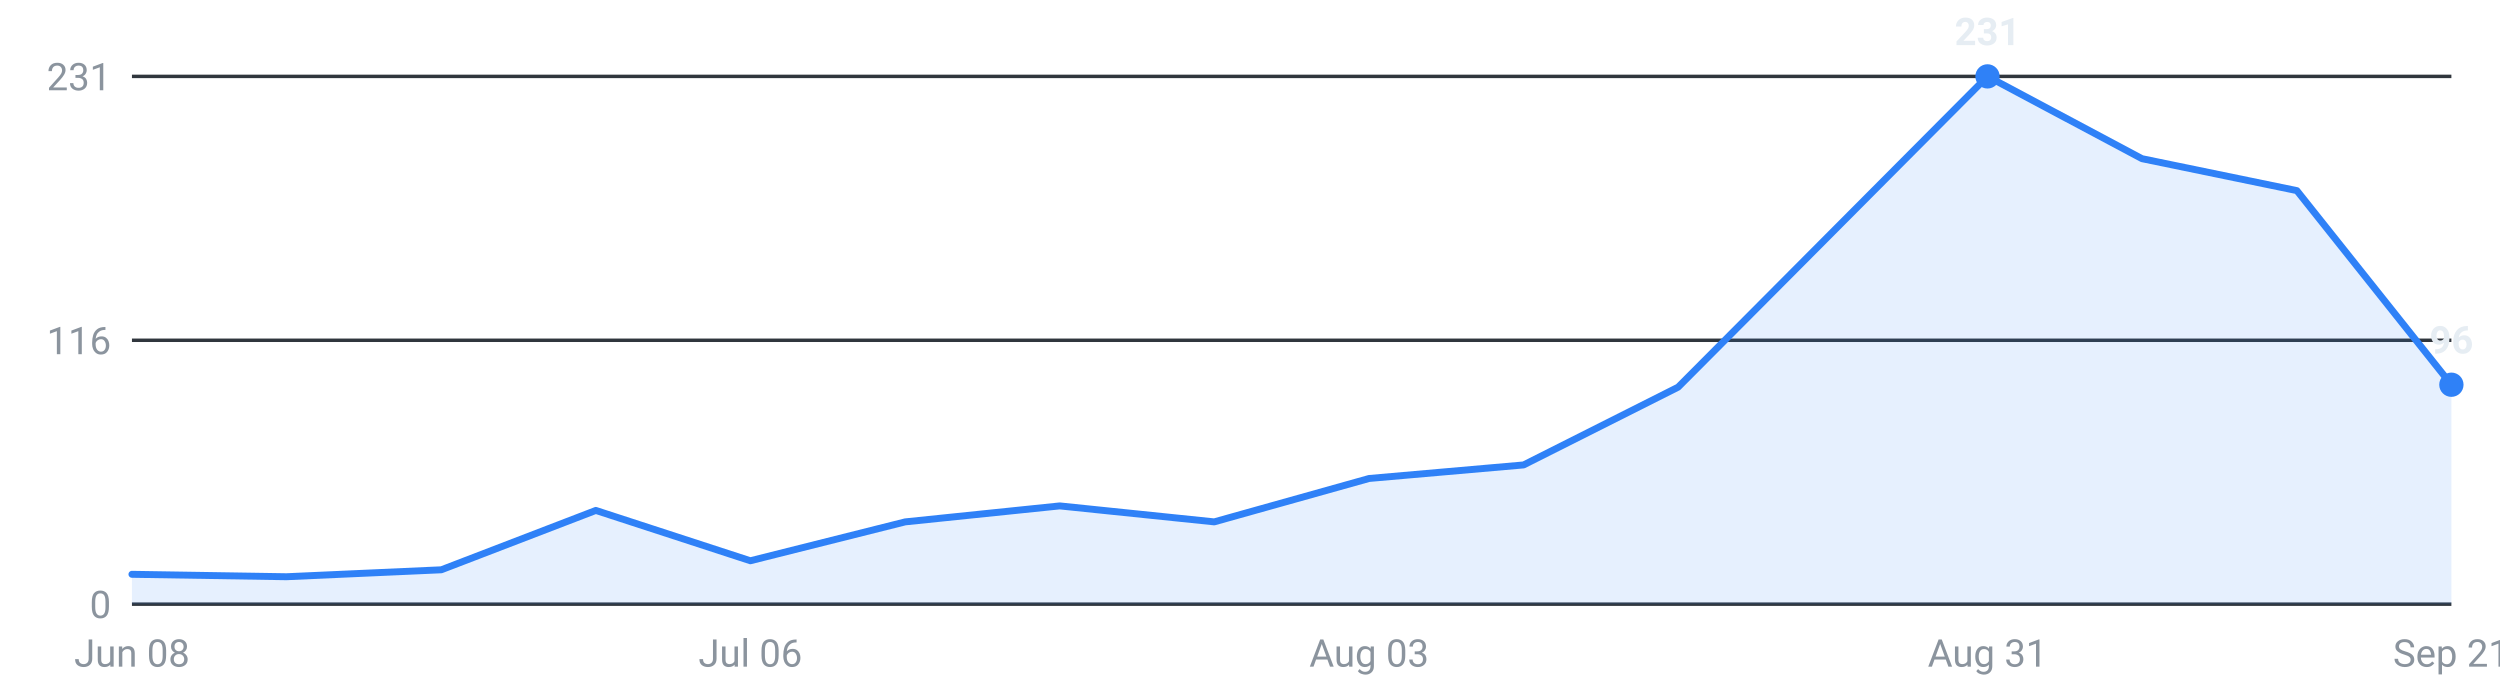
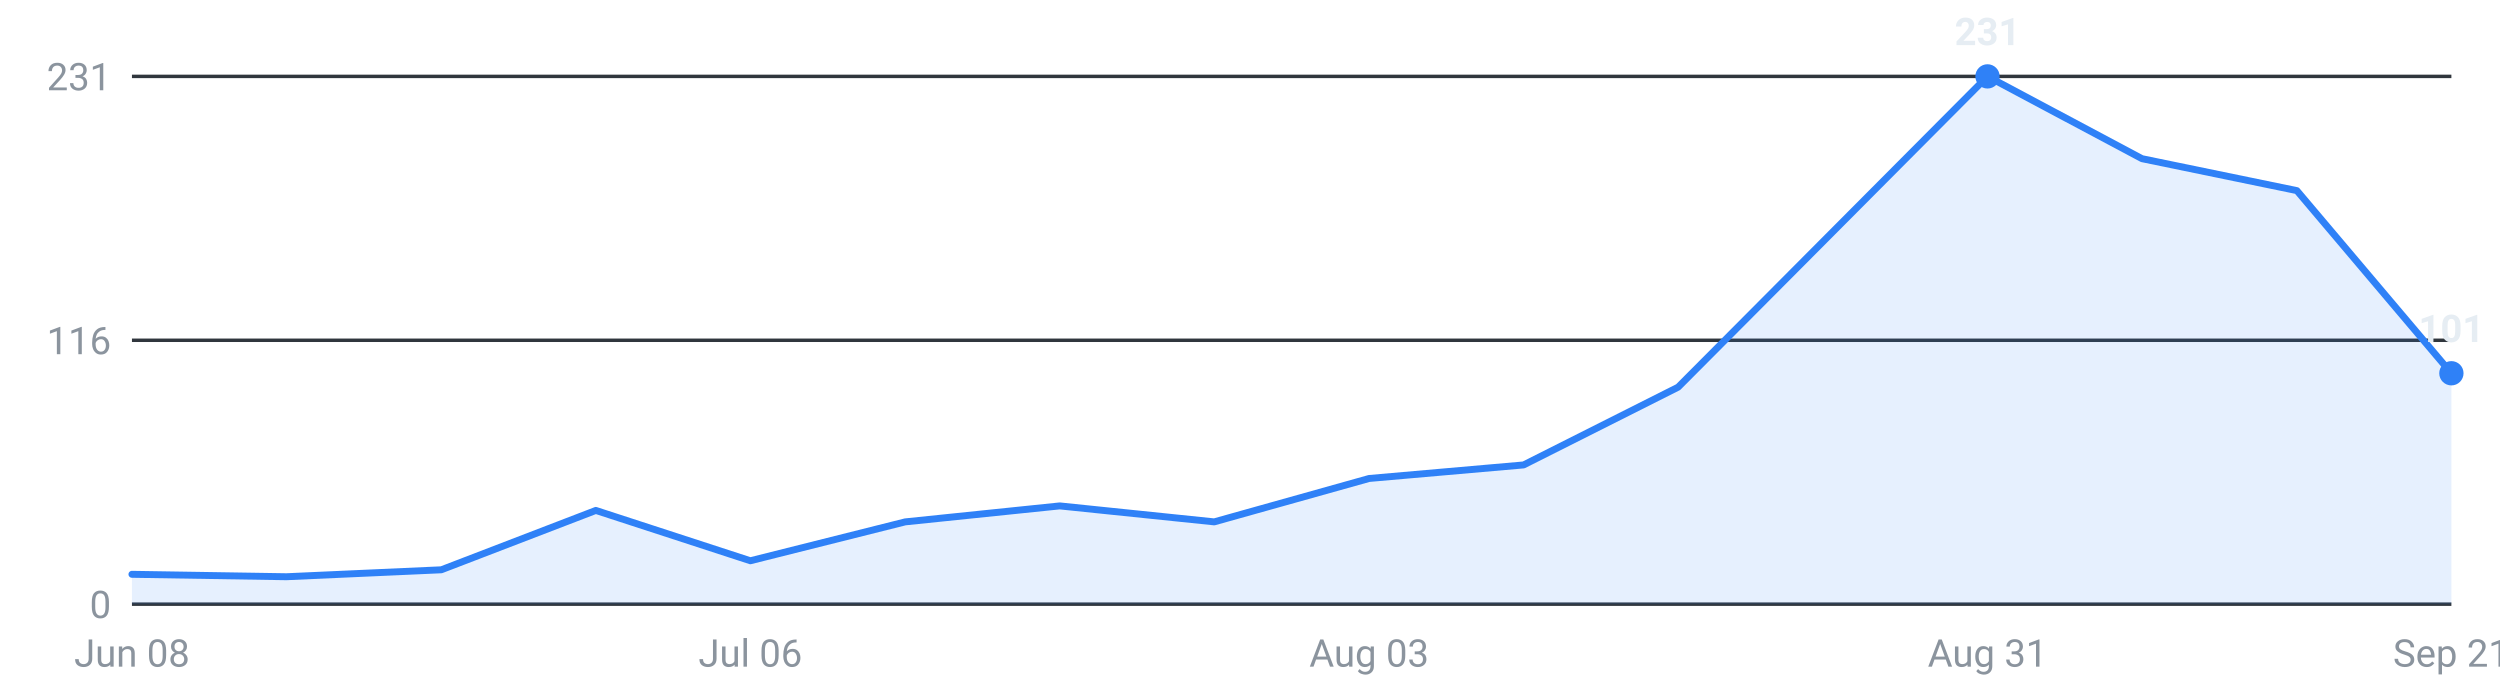
<svg xmlns="http://www.w3.org/2000/svg" viewBox="0 0 720 200" width="720" height="200" role="img" aria-label="Internships posted per week, last 16 weeks">
  <g font-family="-apple-system,Segoe UI,Roboto,sans-serif" font-size="11">
    <line x1="38" y1="174.0" x2="706" y2="174.0" stroke="#30363d" stroke-width="1" />
    <text x="32" y="178.0" text-anchor="end" fill="#8b949e">0</text>
    <line x1="38" y1="98.0" x2="706" y2="98.0" stroke="#30363d" stroke-width="1" />
    <text x="32" y="102.0" text-anchor="end" fill="#8b949e">116</text>
    <line x1="38" y1="22.0" x2="706" y2="22.0" stroke="#30363d" stroke-width="1" />
    <text x="32" y="26.0" text-anchor="end" fill="#8b949e">231</text>
-     <path d="M38.0,174 L38.0,165.4 L82.5,166.1 L127.1,164.1 L171.6,147.0 L216.1,161.5 L260.7,150.3 L305.2,145.7 L349.7,150.3 L394.3,137.8 L438.8,133.9 L483.3,111.5 L527.9,66.7 L572.4,22.0 L616.9,45.7 L661.5,54.9 L706.0,110.8 L706.0,174 Z" fill="#2f81f7" fill-opacity="0.12" />
-     <polyline points="38.0,165.4 82.5,166.1 127.1,164.1 171.6,147.0 216.1,161.5 260.7,150.3 305.2,145.7 349.7,150.3 394.3,137.8 438.8,133.9 483.3,111.5 527.9,66.7 572.4,22.0 616.9,45.7 661.5,54.9 706.0,110.8" fill="none" stroke="#2f81f7" stroke-width="2" stroke-linejoin="round" stroke-linecap="round" />
+     <path d="M38.0,174 L38.0,165.4 L82.5,166.1 L127.1,164.1 L171.6,147.0 L216.1,161.5 L260.7,150.3 L305.2,145.7 L349.7,150.3 L394.3,137.8 L438.8,133.9 L483.3,111.5 L527.9,66.7 L572.4,22.0 L616.9,45.7 L661.5,54.9 L706.0,107.5 L706.0,174 Z" fill="#2f81f7" fill-opacity="0.12" />
+     <polyline points="38.0,165.4 82.5,166.1 127.1,164.1 171.6,147.0 216.1,161.5 260.7,150.3 305.2,145.7 349.7,150.3 394.3,137.8 438.8,133.9 483.3,111.5 527.9,66.7 572.4,22.0 616.9,45.7 661.5,54.9 706.0,107.5" fill="none" stroke="#2f81f7" stroke-width="2" stroke-linejoin="round" stroke-linecap="round" />
    <circle cx="572.4" cy="22.0" r="3.5" fill="#2f81f7" />
    <text x="572.4" y="13.0" text-anchor="middle" fill="#e6edf3" font-weight="600">231</text>
-     <circle cx="706.0" cy="110.8" r="3.5" fill="#2f81f7" />
-     <text x="706.0" y="101.8" text-anchor="middle" fill="#e6edf3" font-weight="600">96</text>
+     <circle cx="706.0" cy="107.5" r="3.5" fill="#2f81f7" />
+     <text x="706.0" y="98.5" text-anchor="middle" fill="#e6edf3" font-weight="600">101</text>
    <text x="38.0" y="192" text-anchor="middle" fill="#8b949e">Jun 08</text>
    <text x="216.1" y="192" text-anchor="middle" fill="#8b949e">Jul 06</text>
    <text x="394.3" y="192" text-anchor="middle" fill="#8b949e">Aug 03</text>
    <text x="572.4" y="192" text-anchor="middle" fill="#8b949e">Aug 31</text>
    <text x="706.0" y="192" text-anchor="middle" fill="#8b949e">Sep 21</text>
  </g>
</svg>
